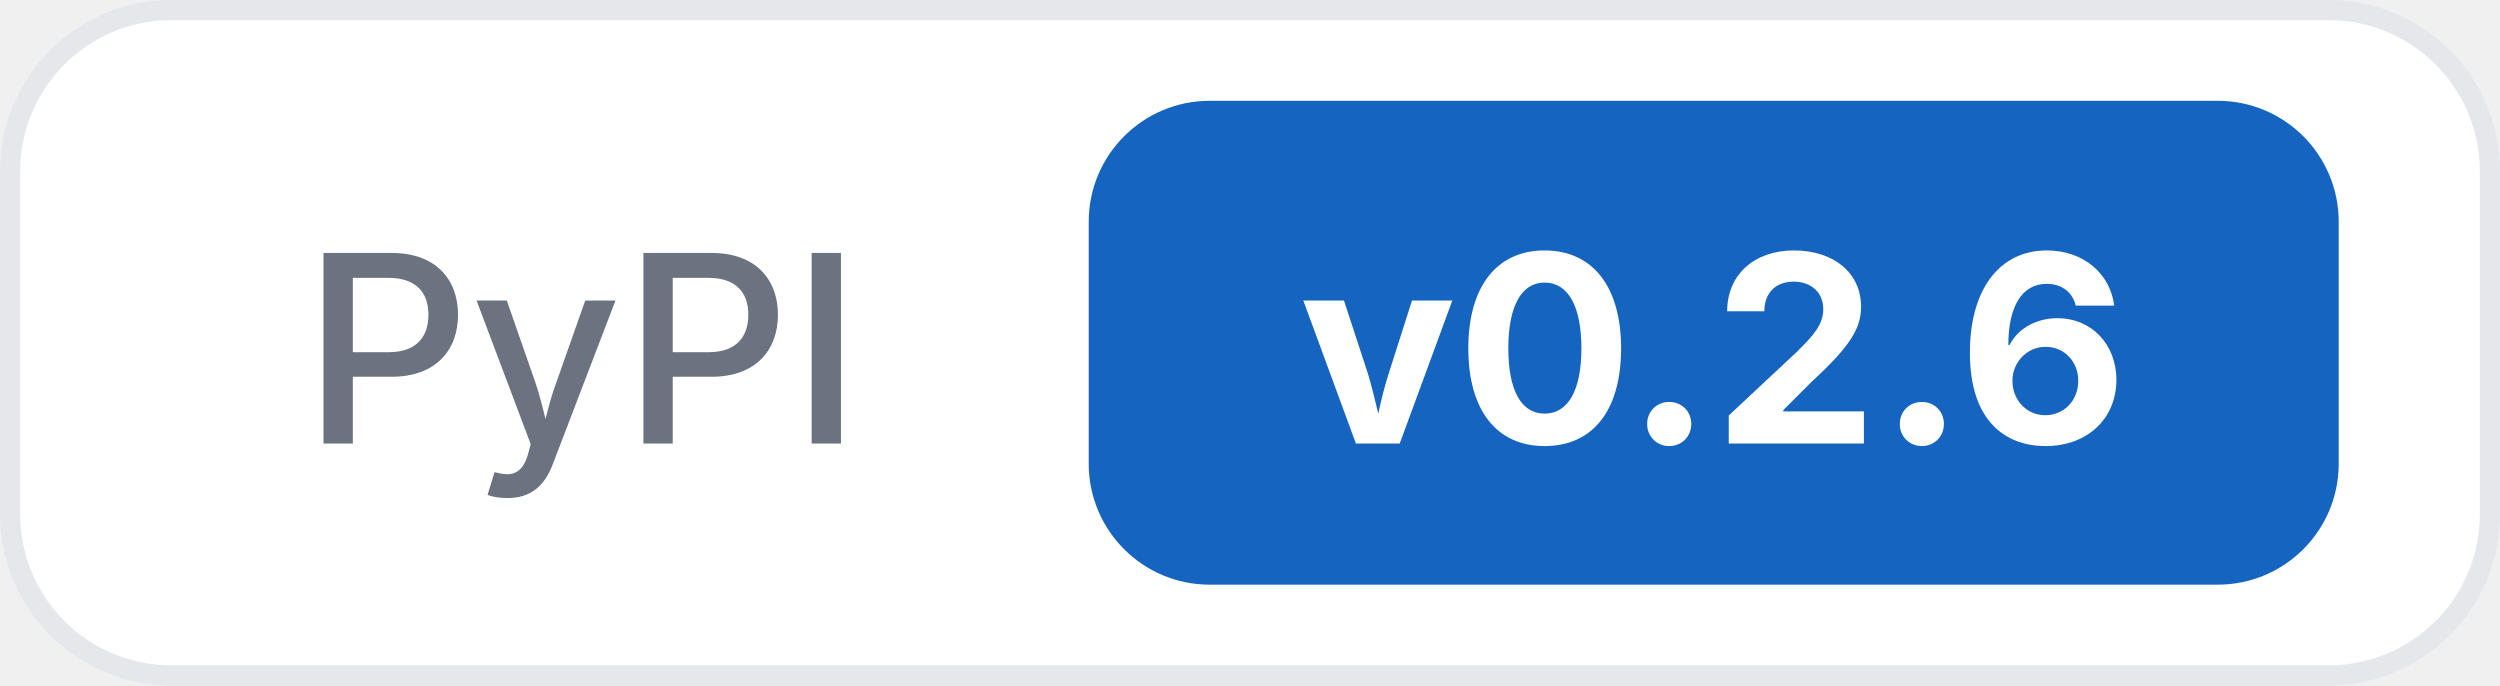
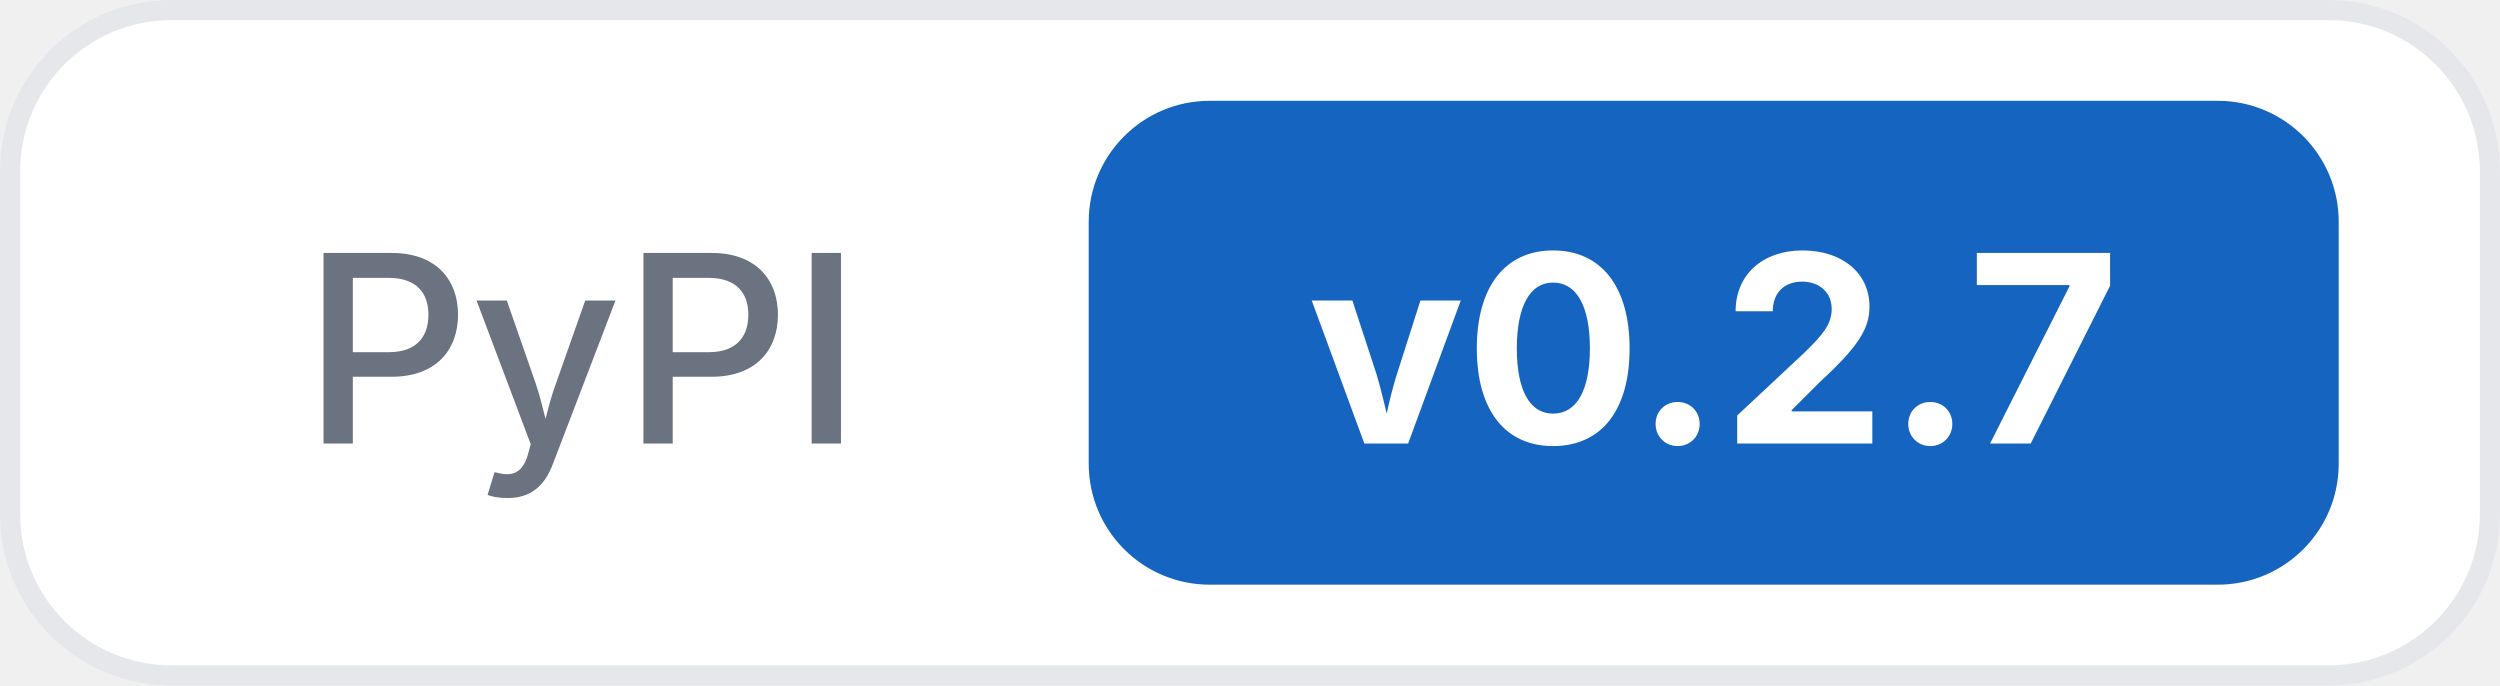
<svg xmlns="http://www.w3.org/2000/svg" width="124" height="34">
  <rect x="0.5" y="0.5" width="123" height="33" rx="8" fill="#ffffff" stroke="#e5e7eb" />
  <text x="15" y="22" font-family="Inter, -apple-system, system-ui, sans-serif" font-size="13" font-weight="500" fill="#6b7280">PyPI</text>
  <rect x="54" y="5" width="62" height="24" rx="6" fill="#1565c0" />
-   <text x="85" y="22" text-anchor="middle" font-family="Inter, -apple-system, system-ui, sans-serif" font-size="13" font-weight="700" fill="#ffffff">v0.2.6</text>
+   <text x="85" y="22" text-anchor="middle" font-family="Inter, -apple-system, system-ui, sans-serif" font-size="13" font-weight="700" fill="#ffffff">v0.2.7</text>
</svg>
